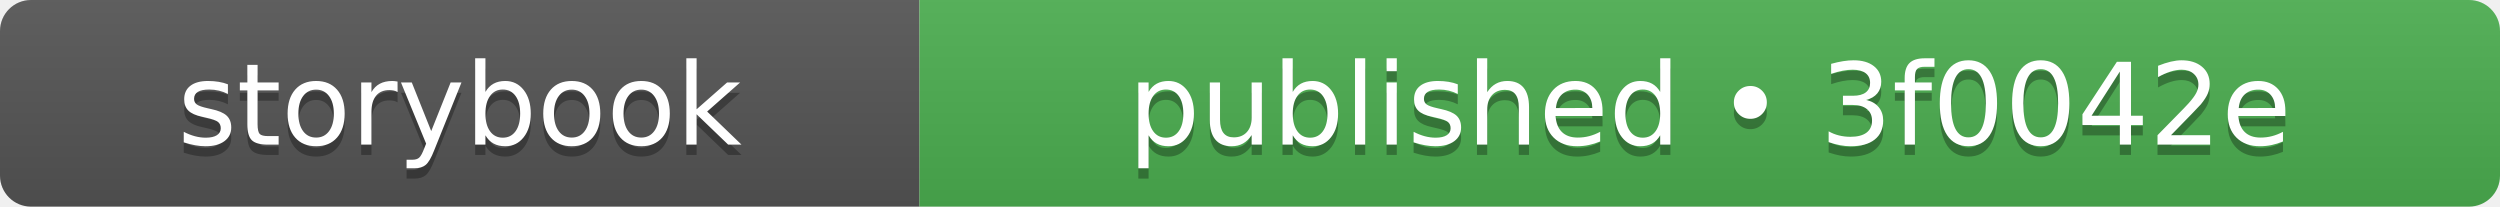
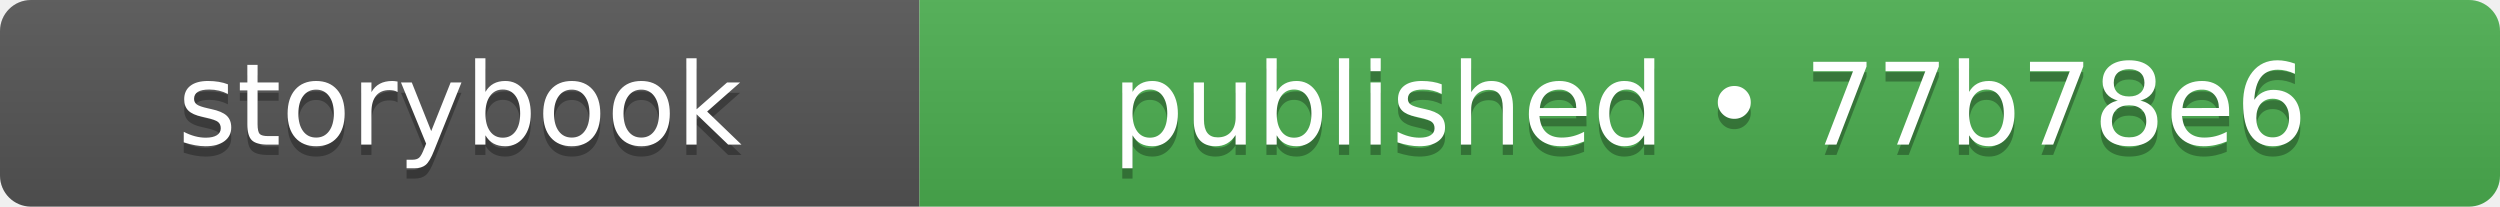
- <svg xmlns="http://www.w3.org/2000/svg" width="242" height="20" role="img" aria-label="storybook: published • 3f0042e">
+ <svg xmlns="http://www.w3.org/2000/svg" width="242" height="20" role="img" aria-label="storybook: published • 77b78e6">
  <linearGradient id="s" x2="0" y2="100%">
    <stop offset="0" stop-color="#bbb" stop-opacity=".1" />
    <stop offset="1" stop-opacity=".1" />
  </linearGradient>
  <clipPath id="r">
    <rect width="242" height="20" rx="3" fill="#fff" />
  </clipPath>
  <g clip-path="url(#r)">
    <rect width="89" height="20" fill="#555555" />
    <rect x="89" width="153" height="20" fill="#4caf50" />
    <rect width="242" height="20" fill="url(#s)" />
  </g>
  <g fill="#fff" text-anchor="middle" font-family="Verdana,Geneva,DejaVu Sans,sans-serif" text-rendering="geometricPrecision" font-size="110">
    <text aria-hidden="true" x="445" y="150" fill="#010101" fill-opacity=".3" transform="scale(.1)" textLength="650">storybook</text>
    <text x="445" y="140" transform="scale(.1)" fill="#fff" textLength="650">storybook</text>
-     <text aria-hidden="true" x="1655" y="150" fill="#010101" fill-opacity=".3" transform="scale(.1)" textLength="1290">published • 3f0042e</text>
-     <text x="1655" y="140" transform="scale(.1)" fill="#fff" textLength="1290">published • 3f0042e</text>
+     <text aria-hidden="true" x="1655" y="150" fill="#010101" fill-opacity=".3" transform="scale(.1)" textLength="1290">published • 77b78e6</text>
+     <text x="1655" y="140" transform="scale(.1)" fill="#fff" textLength="1290">published • 77b78e6</text>
  </g>
</svg>
